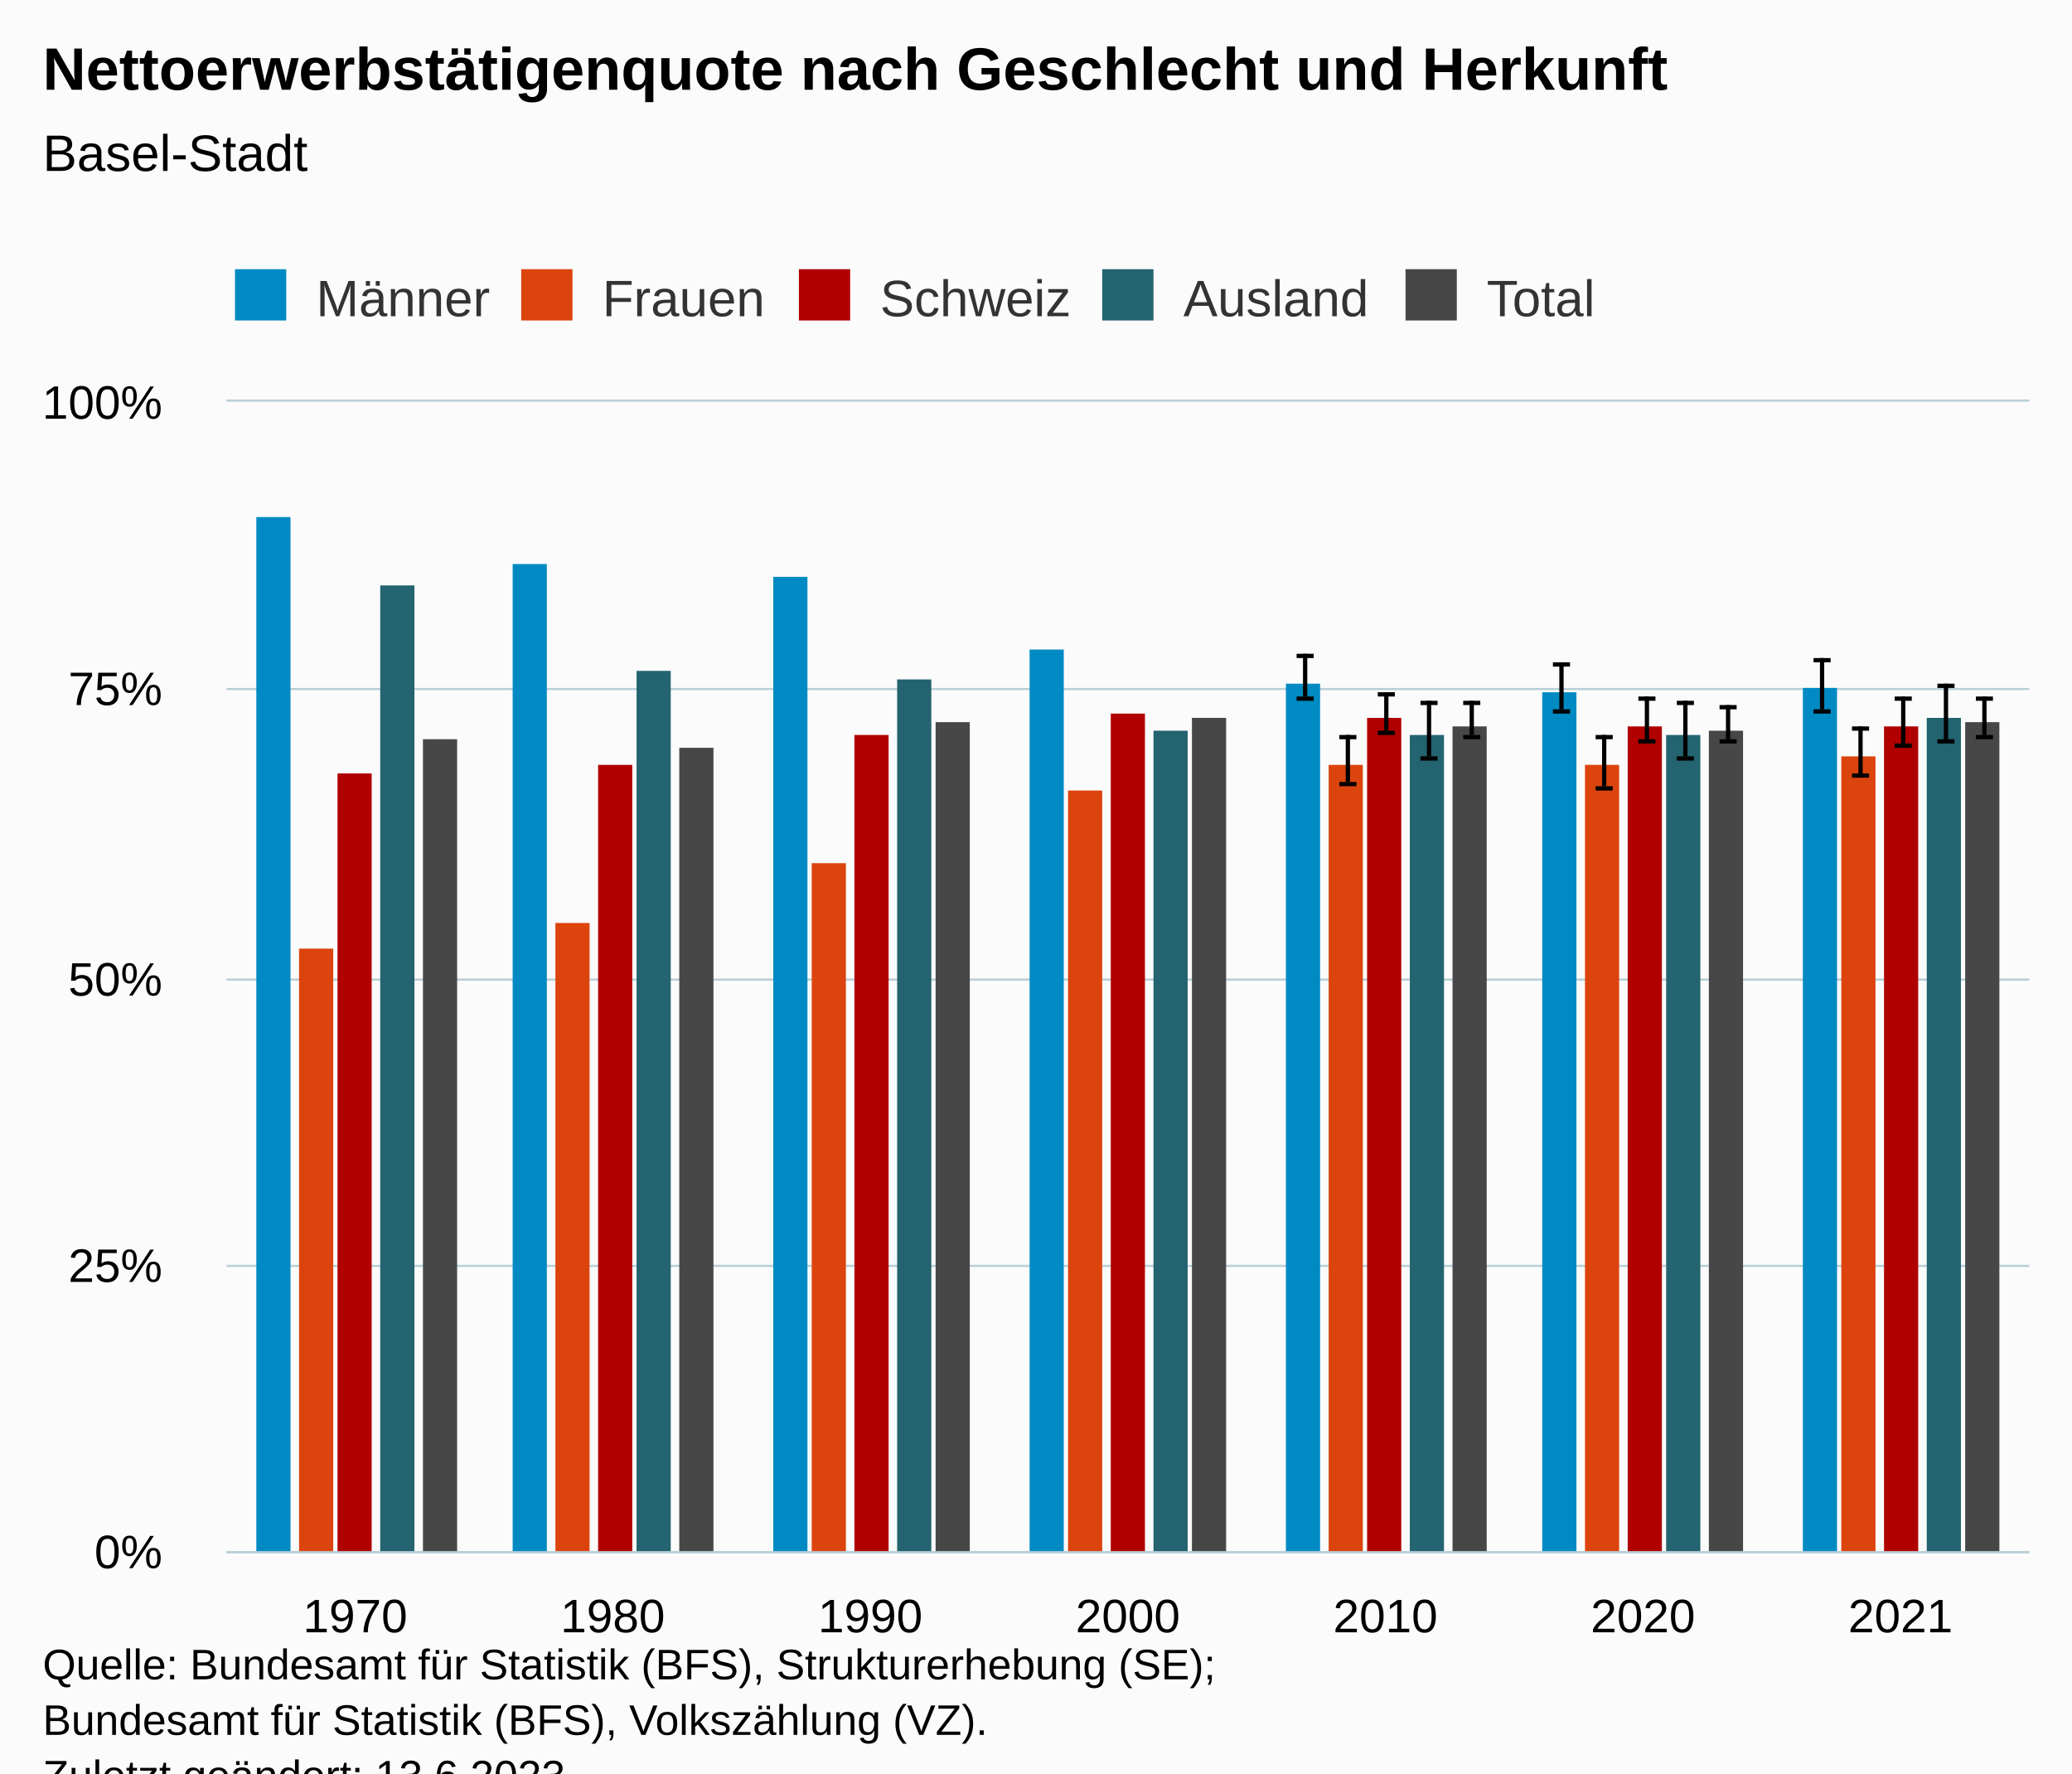
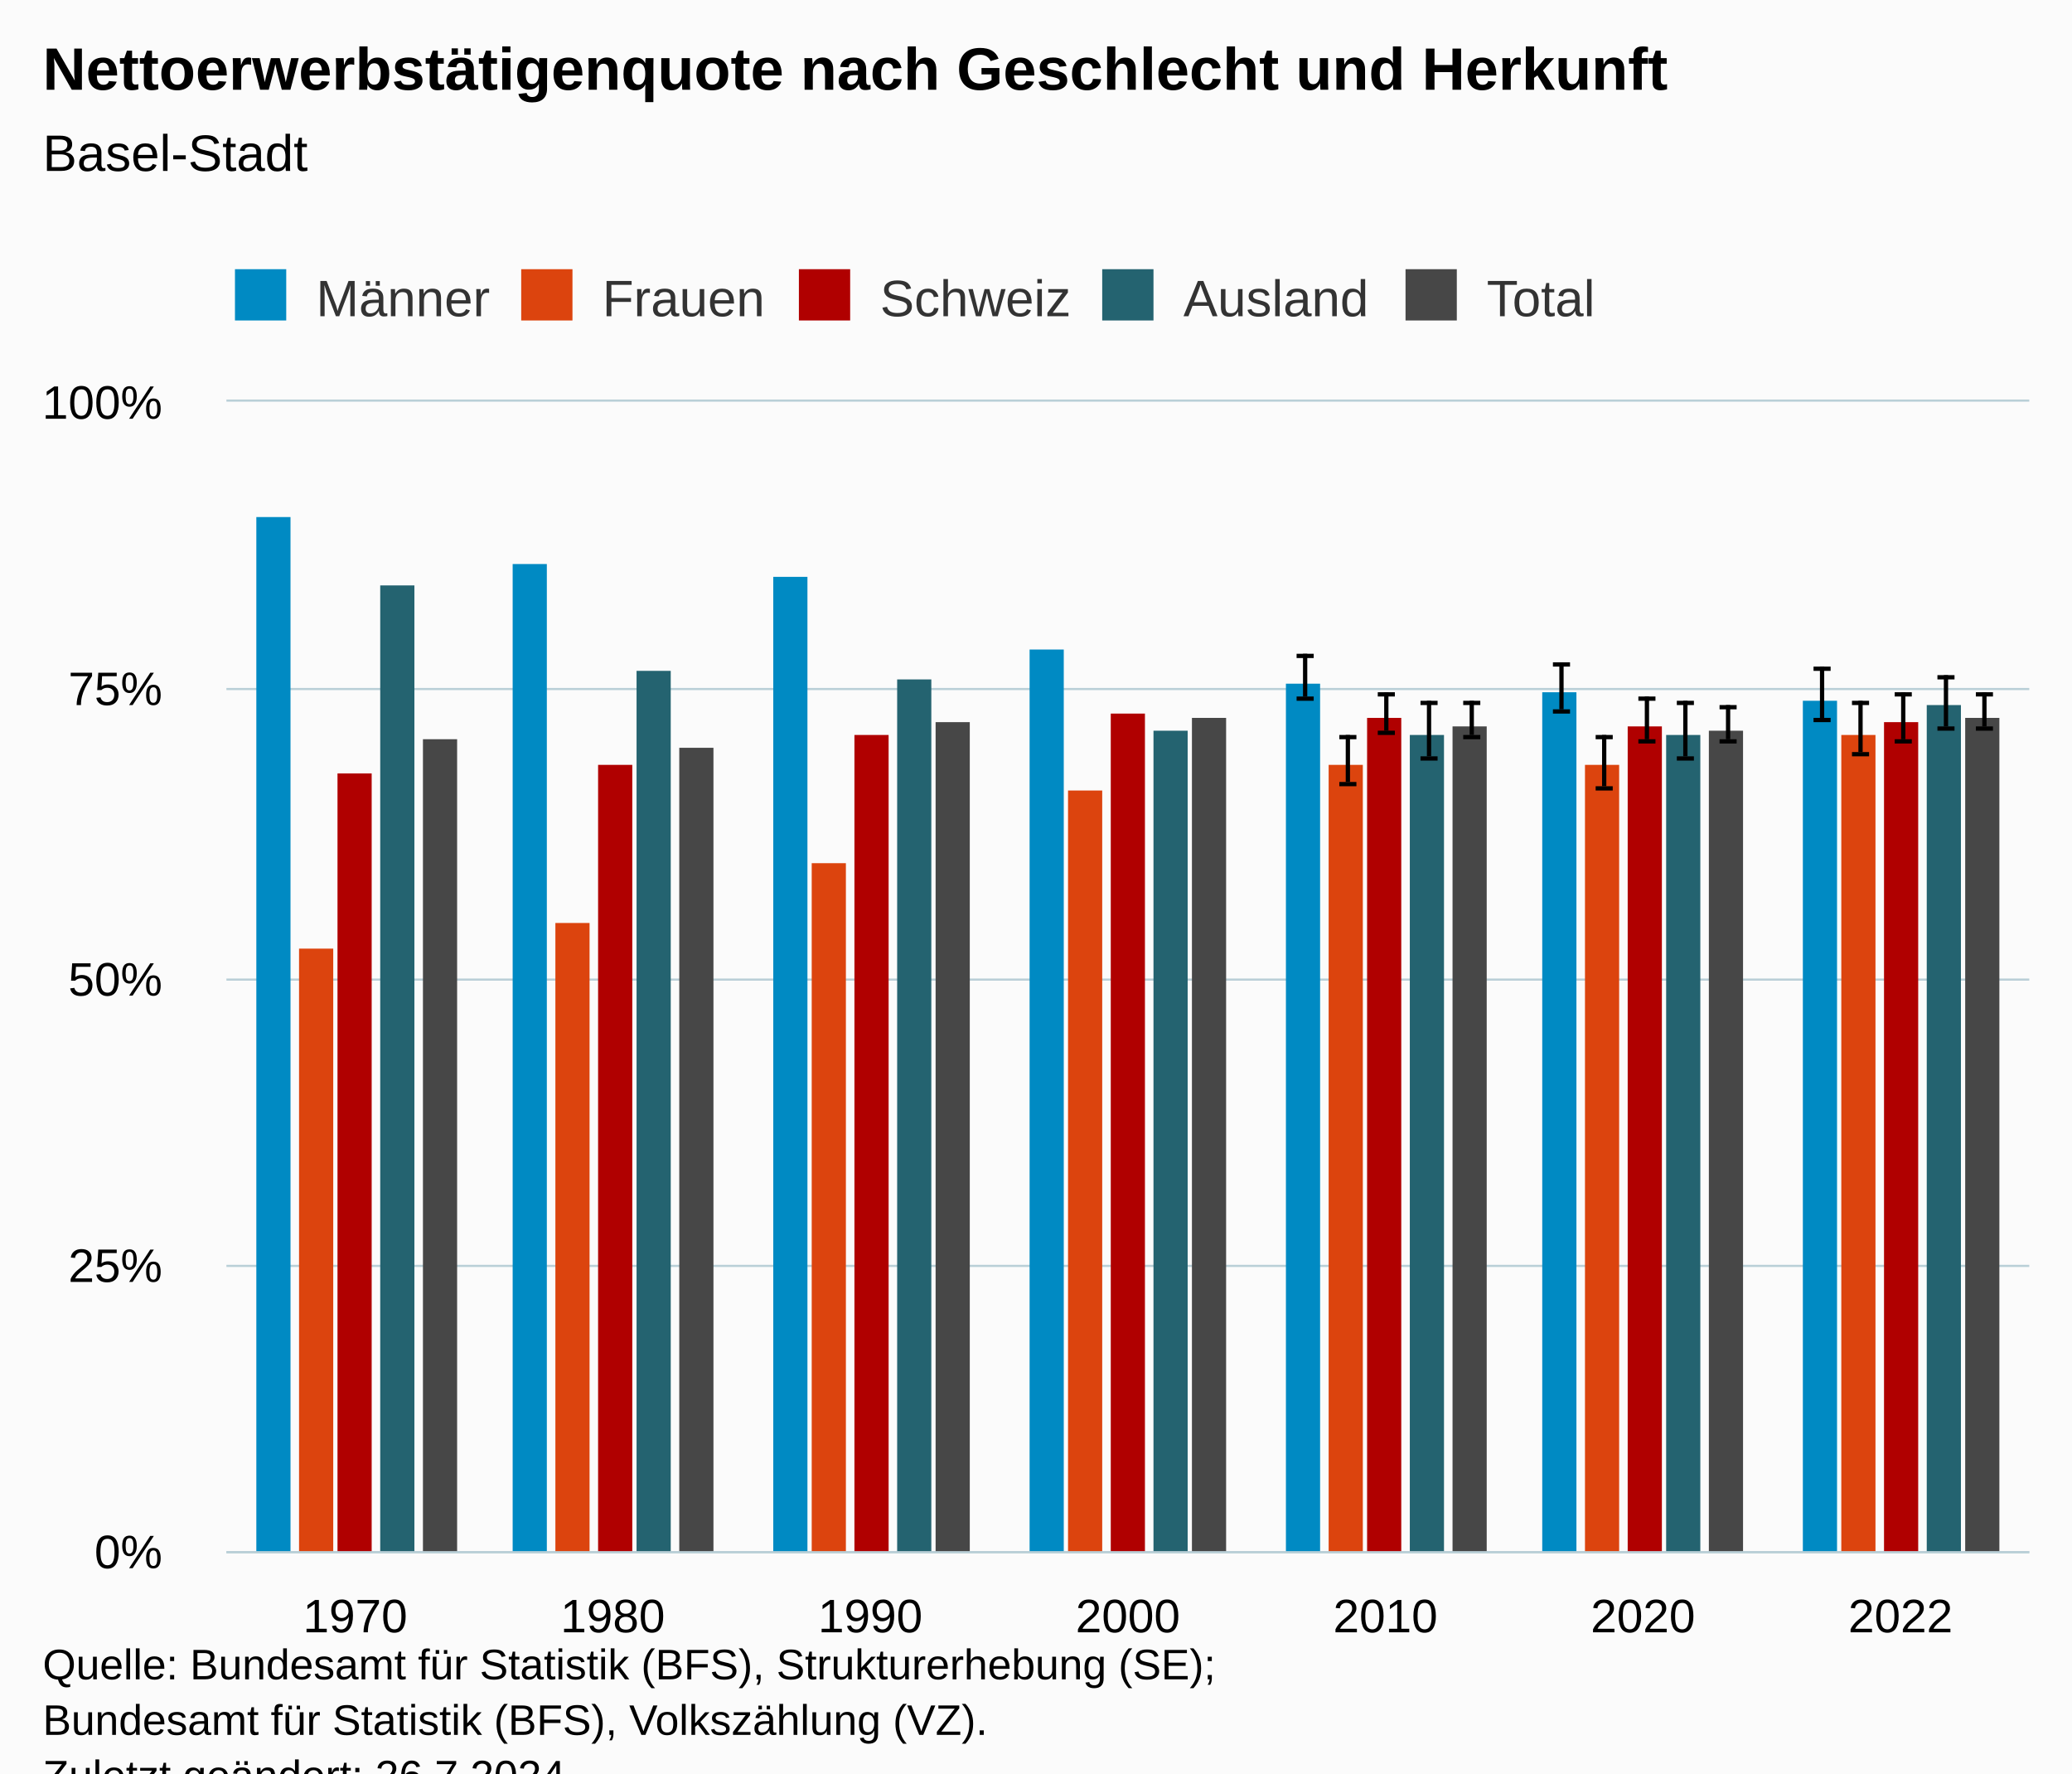
<svg xmlns="http://www.w3.org/2000/svg" version="1.1" class="highcharts-root" style="font-family:Arial;font-size:12px;" viewBox="0 0 485 415">
  <defs>
-     <clipPath id="highcharts-jn7peut-77-">
+     <clipPath id="highcharts-k4at3lr-77-">
      <rect x="0" y="0" width="422" height="269" fill="none" />
    </clipPath>
-     <clipPath id="highcharts-jn7peut-85-">
+     <clipPath id="highcharts-k4at3lr-85-">
      <rect x="0" y="0" width="422" height="269" fill="none" />
    </clipPath>
-     <clipPath id="highcharts-jn7peut-149-">
+     <clipPath id="highcharts-k4at3lr-149-">
      <rect x="53" y="94" width="422" height="269" fill="none" />
    </clipPath>
  </defs>
  <rect fill="#fbfbfb" class="highcharts-background" x="0" y="0" width="485" height="428" rx="0" ry="0" />
  <rect fill="none" class="highcharts-plot-background" x="53" y="94" width="422" height="269" />
  <g class="highcharts-pane-group" data-z-index="0" />
  <g class="highcharts-grid highcharts-xaxis-grid" data-z-index="1">
    <path fill="none" data-z-index="1" class="highcharts-grid-line" d="M 112.5 94 L 112.5 363" opacity="1" />
    <path fill="none" data-z-index="1" class="highcharts-grid-line" d="M 173.5 94 L 173.5 363" opacity="1" />
    <path fill="none" data-z-index="1" class="highcharts-grid-line" d="M 233.5 94 L 233.5 363" opacity="1" />
    <path fill="none" data-z-index="1" class="highcharts-grid-line" d="M 293.5 94 L 293.5 363" opacity="1" />
    <path fill="none" data-z-index="1" class="highcharts-grid-line" d="M 353.5 94 L 353.5 363" opacity="1" />
    <path fill="none" data-z-index="1" class="highcharts-grid-line" d="M 414.5 94 L 414.5 363" opacity="1" />
    <path fill="none" data-z-index="1" class="highcharts-grid-line" d="M 474.5 94 L 474.5 363" opacity="1" />
    <path fill="none" data-z-index="1" class="highcharts-grid-line" d="M 52.5 94 L 52.5 363" opacity="1" />
  </g>
  <g class="highcharts-grid highcharts-yaxis-grid" data-z-index="1">
    <path fill="none" stroke="#B9CFD7" stroke-width="0.5" data-z-index="1" class="highcharts-grid-line" d="M 53 363.25 L 475 363.25" opacity="1" />
    <path fill="none" stroke="#B9CFD7" stroke-width="0.5" data-z-index="1" class="highcharts-grid-line" d="M 53 296.25 L 475 296.25" opacity="1" />
    <path fill="none" stroke="#B9CFD7" stroke-width="0.5" data-z-index="1" class="highcharts-grid-line" d="M 53 229.25 L 475 229.25" opacity="1" />
    <path fill="none" stroke="#B9CFD7" stroke-width="0.5" data-z-index="1" class="highcharts-grid-line" d="M 53 161.25 L 475 161.25" opacity="1" />
    <path fill="none" stroke="#B9CFD7" stroke-width="0.5" data-z-index="1" class="highcharts-grid-line" d="M 53 93.75 L 475 93.75" opacity="1" />
  </g>
  <rect fill="none" class="highcharts-plot-border" data-z-index="1" x="53" y="94" width="422" height="269" />
  <g class="highcharts-axis highcharts-xaxis" data-z-index="2">
    <path fill="none" class="highcharts-axis-line" stroke="#B9CFD7" stroke-width="0.5" data-z-index="7" d="M 53 363.25 L 475 363.25" />
  </g>
  <g class="highcharts-axis highcharts-yaxis" data-z-index="2">
    <path fill="none" class="highcharts-axis-line" data-z-index="7" d="M 53 94 L 53 363" />
  </g>
  <g class="highcharts-series-group" data-z-index="3">
-     <g class="highcharts-series highcharts-series-0 highcharts-column-series" data-z-index="0.1" opacity="1" transform="translate(53,94) scale(1 1)" clip-path="url(#highcharts-jn7peut-85-)">
+     <g class="highcharts-series highcharts-series-0 highcharts-column-series" data-z-index="0.1" opacity="1" transform="translate(53,94) scale(1 1)" clip-path="url(#highcharts-k4at3lr-85-)">
      <rect x="7" y="27" width="8" height="243" fill="#008AC3" opacity="1" class="highcharts-point" />
      <rect x="67" y="38" width="8" height="232" fill="#008AC3" opacity="1" class="highcharts-point" />
      <rect x="128" y="41" width="8" height="229" fill="#008AC3" opacity="1" class="highcharts-point" />
      <rect x="188" y="58" width="8" height="212" fill="#008AC3" opacity="1" class="highcharts-point" />
      <rect x="248" y="66" width="8" height="204" fill="#008AC3" opacity="1" class="highcharts-point" />
      <rect x="308" y="68" width="8" height="202" fill="#008AC3" opacity="1" class="highcharts-point" />
-       <rect x="369" y="67" width="8" height="203" fill="#008AC3" opacity="1" class="highcharts-point" />
+       <rect x="369" y="70" width="8" height="200" fill="#008AC3" opacity="1" class="highcharts-point" />
    </g>
    <g class="highcharts-markers highcharts-series-0 highcharts-column-series" data-z-index="0.1" opacity="1" transform="translate(53,94) scale(1 1)" clip-path="none" />
-     <g class="highcharts-series highcharts-series-1 highcharts-errorbar-series" data-z-index="0.1" opacity="1" transform="translate(53,94) scale(1 1)" clip-path="url(#highcharts-jn7peut-85-)">
+     <g class="highcharts-series highcharts-series-1 highcharts-errorbar-series" data-z-index="0.1" opacity="1" transform="translate(53,94) scale(1 1)" clip-path="url(#highcharts-k4at3lr-85-)">
      <g class="highcharts-point">
        <path fill="none" class="highcharts-boxplot-stem" stroke="#000000" stroke-width="1" d="M 252.5 69 L 252.5 59 M 252.5 69 L 252.5 69" />
        <path fill="none" class="highcharts-boxplot-whisker" stroke="#000000" stroke-width="1" d="M 250.5 59.5 L 254.5 59.5 M 250.5 69.5 L 254.5 69.5" />
        <path fill="none" class="highcharts-boxplot-median" stroke="#000000" stroke-width="2" d="M 0 0" />
      </g>
      <g class="highcharts-point">
        <path fill="none" class="highcharts-boxplot-stem" stroke="#000000" stroke-width="1" d="M 312.5 72 L 312.5 61 M 312.5 72 L 312.5 72" />
        <path fill="none" class="highcharts-boxplot-whisker" stroke="#000000" stroke-width="1" d="M 310.5 61.5 L 314.5 61.5 M 310.5 72.5 L 314.5 72.5" />
        <path fill="none" class="highcharts-boxplot-median" stroke="#000000" stroke-width="2" d="M 0 0" />
      </g>
      <g class="highcharts-point">
-         <path fill="none" class="highcharts-boxplot-stem" stroke="#000000" stroke-width="1" d="M 373.5 72 L 373.5 60 M 373.5 72 L 373.5 72" />
-         <path fill="none" class="highcharts-boxplot-whisker" stroke="#000000" stroke-width="1" d="M 371.5 60.5 L 375.5 60.5 M 371.5 72.5 L 375.5 72.5" />
+         <path fill="none" class="highcharts-boxplot-stem" stroke="#000000" stroke-width="1" d="M 373.5 74 L 373.5 62 M 373.5 74 L 373.5 74" />
+         <path fill="none" class="highcharts-boxplot-whisker" stroke="#000000" stroke-width="1" d="M 371.5 62.5 L 375.5 62.5 M 371.5 74.5 L 375.5 74.5" />
        <path fill="none" class="highcharts-boxplot-median" stroke="#000000" stroke-width="2" d="M 0 0" />
      </g>
    </g>
    <g class="highcharts-markers highcharts-series-1 highcharts-errorbar-series" data-z-index="0.1" opacity="1" transform="translate(53,94) scale(1 1)" clip-path="none" />
-     <g class="highcharts-series highcharts-series-2 highcharts-column-series" data-z-index="0.1" opacity="1" transform="translate(53,94) scale(1 1)" clip-path="url(#highcharts-jn7peut-85-)">
+     <g class="highcharts-series highcharts-series-2 highcharts-column-series" data-z-index="0.1" opacity="1" transform="translate(53,94) scale(1 1)" clip-path="url(#highcharts-k4at3lr-85-)">
      <rect x="17" y="128" width="8" height="142" fill="#dc440e" opacity="1" class="highcharts-point" />
      <rect x="77" y="122" width="8" height="148" fill="#dc440e" opacity="1" class="highcharts-point" />
      <rect x="137" y="108" width="8" height="162" fill="#dc440e" opacity="1" class="highcharts-point" />
      <rect x="197" y="91" width="8" height="179" fill="#dc440e" opacity="1" class="highcharts-point" />
      <rect x="258" y="85" width="8" height="185" fill="#dc440e" opacity="1" class="highcharts-point" />
      <rect x="318" y="85" width="8" height="185" fill="#dc440e" opacity="1" class="highcharts-point" />
-       <rect x="378" y="83" width="8" height="187" fill="#dc440e" opacity="1" class="highcharts-point" />
+       <rect x="378" y="78" width="8" height="192" fill="#dc440e" opacity="1" class="highcharts-point" />
    </g>
    <g class="highcharts-markers highcharts-series-2 highcharts-column-series" data-z-index="0.1" opacity="1" transform="translate(53,94) scale(1 1)" clip-path="none" />
-     <g class="highcharts-series highcharts-series-3 highcharts-errorbar-series" data-z-index="0.1" opacity="1" transform="translate(53,94) scale(1 1)" clip-path="url(#highcharts-jn7peut-85-)">
+     <g class="highcharts-series highcharts-series-3 highcharts-errorbar-series" data-z-index="0.1" opacity="1" transform="translate(53,94) scale(1 1)" clip-path="url(#highcharts-k4at3lr-85-)">
      <g class="highcharts-point">
        <path fill="none" class="highcharts-boxplot-stem" stroke="#000000" stroke-width="1" d="M 262.5 89 L 262.5 78 M 262.5 89 L 262.5 89" />
        <path fill="none" class="highcharts-boxplot-whisker" stroke="#000000" stroke-width="1" d="M 260.5 78.5 L 264.5 78.5 M 260.5 89.5 L 264.5 89.5" />
        <path fill="none" class="highcharts-boxplot-median" stroke="#000000" stroke-width="2" d="M 0 0" />
      </g>
      <g class="highcharts-point">
        <path fill="none" class="highcharts-boxplot-stem" stroke="#000000" stroke-width="1" d="M 322.5 90 L 322.5 78 M 322.5 90 L 322.5 90" />
        <path fill="none" class="highcharts-boxplot-whisker" stroke="#000000" stroke-width="1" d="M 320.5 78.5 L 324.5 78.5 M 320.5 90.5 L 324.5 90.5" />
        <path fill="none" class="highcharts-boxplot-median" stroke="#000000" stroke-width="2" d="M 0 0" />
      </g>
      <g class="highcharts-point">
-         <path fill="none" class="highcharts-boxplot-stem" stroke="#000000" stroke-width="1" d="M 382.5 87 L 382.5 76 M 382.5 87 L 382.5 87" />
-         <path fill="none" class="highcharts-boxplot-whisker" stroke="#000000" stroke-width="1" d="M 380.5 76.5 L 384.5 76.5 M 380.5 87.5 L 384.5 87.5" />
+         <path fill="none" class="highcharts-boxplot-stem" stroke="#000000" stroke-width="1" d="M 382.5 82 L 382.5 70 M 382.5 82 L 382.5 82" />
+         <path fill="none" class="highcharts-boxplot-whisker" stroke="#000000" stroke-width="1" d="M 380.5 70.5 L 384.5 70.5 M 380.5 82.5 L 384.5 82.5" />
        <path fill="none" class="highcharts-boxplot-median" stroke="#000000" stroke-width="2" d="M 0 0" />
      </g>
    </g>
    <g class="highcharts-markers highcharts-series-3 highcharts-errorbar-series" data-z-index="0.1" opacity="1" transform="translate(53,94) scale(1 1)" clip-path="none" />
-     <g class="highcharts-series highcharts-series-4 highcharts-column-series" data-z-index="0.1" opacity="1" transform="translate(53,94) scale(1 1)" clip-path="url(#highcharts-jn7peut-85-)">
+     <g class="highcharts-series highcharts-series-4 highcharts-column-series" data-z-index="0.1" opacity="1" transform="translate(53,94) scale(1 1)" clip-path="url(#highcharts-k4at3lr-85-)">
      <rect x="26" y="87" width="8" height="183" fill="#B00000" opacity="1" class="highcharts-point" />
      <rect x="87" y="85" width="8" height="185" fill="#B00000" opacity="1" class="highcharts-point" />
      <rect x="147" y="78" width="8" height="192" fill="#B00000" opacity="1" class="highcharts-point" />
      <rect x="207" y="73" width="8" height="197" fill="#B00000" opacity="1" class="highcharts-point" />
      <rect x="267" y="74" width="8" height="196" fill="#B00000" opacity="1" class="highcharts-point" />
      <rect x="328" y="76" width="8" height="194" fill="#B00000" opacity="1" class="highcharts-point" />
-       <rect x="388" y="76" width="8" height="194" fill="#B00000" opacity="1" class="highcharts-point" />
+       <rect x="388" y="75" width="8" height="195" fill="#B00000" opacity="1" class="highcharts-point" />
    </g>
    <g class="highcharts-markers highcharts-series-4 highcharts-column-series" data-z-index="0.1" opacity="1" transform="translate(53,94) scale(1 1)" clip-path="none" />
-     <g class="highcharts-series highcharts-series-5 highcharts-errorbar-series" data-z-index="0.1" opacity="1" transform="translate(53,94) scale(1 1)" clip-path="url(#highcharts-jn7peut-85-)">
+     <g class="highcharts-series highcharts-series-5 highcharts-errorbar-series" data-z-index="0.1" opacity="1" transform="translate(53,94) scale(1 1)" clip-path="url(#highcharts-k4at3lr-85-)">
      <g class="highcharts-point">
        <path fill="none" class="highcharts-boxplot-stem" stroke="#000000" stroke-width="1" d="M 271.5 77 L 271.5 68 M 271.5 77 L 271.5 77" />
        <path fill="none" class="highcharts-boxplot-whisker" stroke="#000000" stroke-width="1" d="M 269.5 68.5 L 273.5 68.5 M 269.5 77.5 L 273.5 77.5" />
        <path fill="none" class="highcharts-boxplot-median" stroke="#000000" stroke-width="2" d="M 0 0" />
      </g>
      <g class="highcharts-point">
        <path fill="none" class="highcharts-boxplot-stem" stroke="#000000" stroke-width="1" d="M 332.5 79 L 332.5 69 M 332.5 79 L 332.5 79" />
        <path fill="none" class="highcharts-boxplot-whisker" stroke="#000000" stroke-width="1" d="M 330.5 69.5 L 334.5 69.5 M 330.5 79.5 L 334.5 79.5" />
        <path fill="none" class="highcharts-boxplot-median" stroke="#000000" stroke-width="2" d="M 0 0" />
      </g>
      <g class="highcharts-point">
-         <path fill="none" class="highcharts-boxplot-stem" stroke="#000000" stroke-width="1" d="M 392.5 80 L 392.5 69 M 392.5 80 L 392.5 80" />
-         <path fill="none" class="highcharts-boxplot-whisker" stroke="#000000" stroke-width="1" d="M 390.5 69.5 L 394.5 69.5 M 390.5 80.5 L 394.5 80.5" />
+         <path fill="none" class="highcharts-boxplot-stem" stroke="#000000" stroke-width="1" d="M 392.5 79 L 392.5 68 M 392.5 79 L 392.5 79" />
+         <path fill="none" class="highcharts-boxplot-whisker" stroke="#000000" stroke-width="1" d="M 390.5 68.5 L 394.5 68.5 M 390.5 79.5 L 394.5 79.5" />
        <path fill="none" class="highcharts-boxplot-median" stroke="#000000" stroke-width="2" d="M 0 0" />
      </g>
    </g>
    <g class="highcharts-markers highcharts-series-5 highcharts-errorbar-series" data-z-index="0.1" opacity="1" transform="translate(53,94) scale(1 1)" clip-path="none" />
-     <g class="highcharts-series highcharts-series-6 highcharts-column-series" data-z-index="0.1" opacity="1" transform="translate(53,94) scale(1 1)" clip-path="url(#highcharts-jn7peut-85-)">
+     <g class="highcharts-series highcharts-series-6 highcharts-column-series" data-z-index="0.1" opacity="1" transform="translate(53,94) scale(1 1)" clip-path="url(#highcharts-k4at3lr-85-)">
      <rect x="36" y="43" width="8" height="227" fill="#246370" opacity="1" class="highcharts-point" />
      <rect x="96" y="63" width="8" height="207" fill="#246370" opacity="1" class="highcharts-point" />
      <rect x="157" y="65" width="8" height="205" fill="#246370" opacity="1" class="highcharts-point" />
      <rect x="217" y="77" width="8" height="193" fill="#246370" opacity="1" class="highcharts-point" />
      <rect x="277" y="78" width="8" height="192" fill="#246370" opacity="1" class="highcharts-point" />
      <rect x="337" y="78" width="8" height="192" fill="#246370" opacity="1" class="highcharts-point" />
-       <rect x="398" y="74" width="8" height="196" fill="#246370" opacity="1" class="highcharts-point" />
+       <rect x="398" y="71" width="8" height="199" fill="#246370" opacity="1" class="highcharts-point" />
    </g>
    <g class="highcharts-markers highcharts-series-6 highcharts-column-series" data-z-index="0.1" opacity="1" transform="translate(53,94) scale(1 1)" clip-path="none" />
-     <g class="highcharts-series highcharts-series-7 highcharts-errorbar-series" data-z-index="0.1" opacity="1" transform="translate(53,94) scale(1 1)" clip-path="url(#highcharts-jn7peut-85-)">
+     <g class="highcharts-series highcharts-series-7 highcharts-errorbar-series" data-z-index="0.1" opacity="1" transform="translate(53,94) scale(1 1)" clip-path="url(#highcharts-k4at3lr-85-)">
      <g class="highcharts-point">
        <path fill="none" class="highcharts-boxplot-stem" stroke="#000000" stroke-width="1" d="M 281.5 83 L 281.5 70 M 281.5 83 L 281.5 83" />
        <path fill="none" class="highcharts-boxplot-whisker" stroke="#000000" stroke-width="1" d="M 279.5 70.5 L 283.5 70.5 M 279.5 83.5 L 283.5 83.5" />
        <path fill="none" class="highcharts-boxplot-median" stroke="#000000" stroke-width="2" d="M 0 0" />
      </g>
      <g class="highcharts-point">
        <path fill="none" class="highcharts-boxplot-stem" stroke="#000000" stroke-width="1" d="M 341.5 83 L 341.5 70 M 341.5 83 L 341.5 83" />
        <path fill="none" class="highcharts-boxplot-whisker" stroke="#000000" stroke-width="1" d="M 339.5 70.5 L 343.5 70.5 M 339.5 83.5 L 343.5 83.5" />
        <path fill="none" class="highcharts-boxplot-median" stroke="#000000" stroke-width="2" d="M 0 0" />
      </g>
      <g class="highcharts-point">
-         <path fill="none" class="highcharts-boxplot-stem" stroke="#000000" stroke-width="1" d="M 402.5 79 L 402.5 66 M 402.5 79 L 402.5 79" />
-         <path fill="none" class="highcharts-boxplot-whisker" stroke="#000000" stroke-width="1" d="M 400.5 66.5 L 404.5 66.5 M 400.5 79.5 L 404.5 79.5" />
+         <path fill="none" class="highcharts-boxplot-stem" stroke="#000000" stroke-width="1" d="M 402.5 76 L 402.5 64 M 402.5 76 L 402.5 76" />
+         <path fill="none" class="highcharts-boxplot-whisker" stroke="#000000" stroke-width="1" d="M 400.5 64.5 L 404.5 64.5 M 400.5 76.5 L 404.5 76.5" />
        <path fill="none" class="highcharts-boxplot-median" stroke="#000000" stroke-width="2" d="M 0 0" />
      </g>
    </g>
    <g class="highcharts-markers highcharts-series-7 highcharts-errorbar-series" data-z-index="0.1" opacity="1" transform="translate(53,94) scale(1 1)" clip-path="none" />
-     <g class="highcharts-series highcharts-series-8 highcharts-column-series" data-z-index="0.1" opacity="1" transform="translate(53,94) scale(1 1)" clip-path="url(#highcharts-jn7peut-85-)">
+     <g class="highcharts-series highcharts-series-8 highcharts-column-series" data-z-index="0.1" opacity="1" transform="translate(53,94) scale(1 1)" clip-path="url(#highcharts-k4at3lr-85-)">
      <rect x="46" y="79" width="8" height="191" fill="#474747" opacity="1" class="highcharts-point" />
      <rect x="106" y="81" width="8" height="189" fill="#474747" opacity="1" class="highcharts-point" />
      <rect x="166" y="75" width="8" height="195" fill="#474747" opacity="1" class="highcharts-point" />
      <rect x="226" y="74" width="8" height="196" fill="#474747" opacity="1" class="highcharts-point" />
      <rect x="287" y="76" width="8" height="194" fill="#474747" opacity="1" class="highcharts-point" />
      <rect x="347" y="77" width="8" height="193" fill="#474747" opacity="1" class="highcharts-point" />
-       <rect x="407" y="75" width="8" height="195" fill="#474747" opacity="1" class="highcharts-point" />
+       <rect x="407" y="74" width="8" height="196" fill="#474747" opacity="1" class="highcharts-point" />
    </g>
    <g class="highcharts-markers highcharts-series-8 highcharts-column-series" data-z-index="0.1" opacity="1" transform="translate(53,94) scale(1 1)" clip-path="none" />
-     <g class="highcharts-series highcharts-series-9 highcharts-errorbar-series" data-z-index="0.1" opacity="1" transform="translate(53,94) scale(1 1)" clip-path="url(#highcharts-jn7peut-85-)">
+     <g class="highcharts-series highcharts-series-9 highcharts-errorbar-series" data-z-index="0.1" opacity="1" transform="translate(53,94) scale(1 1)" clip-path="url(#highcharts-k4at3lr-85-)">
      <g class="highcharts-point">
        <path fill="none" class="highcharts-boxplot-stem" stroke="#000000" stroke-width="1" d="M 291.5 78 L 291.5 70 M 291.5 78 L 291.5 78" />
        <path fill="none" class="highcharts-boxplot-whisker" stroke="#000000" stroke-width="1" d="M 289.5 70.5 L 293.5 70.5 M 289.5 78.5 L 293.5 78.5" />
        <path fill="none" class="highcharts-boxplot-median" stroke="#000000" stroke-width="2" d="M 0 0" />
      </g>
      <g class="highcharts-point">
        <path fill="none" class="highcharts-boxplot-stem" stroke="#000000" stroke-width="1" d="M 351.5 79 L 351.5 71 M 351.5 79 L 351.5 79" />
        <path fill="none" class="highcharts-boxplot-whisker" stroke="#000000" stroke-width="1" d="M 349.5 71.5 L 353.5 71.5 M 349.5 79.5 L 353.5 79.5" />
        <path fill="none" class="highcharts-boxplot-median" stroke="#000000" stroke-width="2" d="M 0 0" />
      </g>
      <g class="highcharts-point">
-         <path fill="none" class="highcharts-boxplot-stem" stroke="#000000" stroke-width="1" d="M 411.5 78 L 411.5 69 M 411.5 78 L 411.5 78" />
-         <path fill="none" class="highcharts-boxplot-whisker" stroke="#000000" stroke-width="1" d="M 409.5 69.5 L 413.5 69.5 M 409.5 78.5 L 413.5 78.5" />
+         <path fill="none" class="highcharts-boxplot-stem" stroke="#000000" stroke-width="1" d="M 411.5 76 L 411.5 68 M 411.5 76 L 411.5 76" />
+         <path fill="none" class="highcharts-boxplot-whisker" stroke="#000000" stroke-width="1" d="M 409.5 68.5 L 413.5 68.5 M 409.5 76.5 L 413.5 76.5" />
        <path fill="none" class="highcharts-boxplot-median" stroke="#000000" stroke-width="2" d="M 0 0" />
      </g>
    </g>
    <g class="highcharts-markers highcharts-series-9 highcharts-errorbar-series" data-z-index="0.1" opacity="1" transform="translate(53,94) scale(1 1)" clip-path="none" />
  </g>
  <text x="10" text-anchor="start" class="highcharts-title" data-z-index="4" style="color:#000000;font-size:14px;font-weight:bold;fill:#000000;" y="21">
    <tspan>Nettoerwerbstätigenquote nach Geschlecht und Herkunft</tspan>
  </text>
  <text x="10" text-anchor="start" class="highcharts-subtitle" data-z-index="4" style="color:#000000;font-size:12px;font-weight:normal;fill:#000000;" y="40">
    <tspan>Basel-Stadt</tspan>
  </text>
  <text x="10" text-anchor="start" class="highcharts-caption" data-z-index="4" style="color:#666666;fill:#666666;" y="390" />
  <g class="highcharts-legend" data-z-index="7" transform="translate(45,56)">
    <rect fill="none" class="highcharts-legend-box" rx="0" ry="0" x="0" y="0" width="338" height="26" visibility="visible" />
    <g data-z-index="1">
      <g>
        <g class="highcharts-legend-item highcharts-column-series highcharts-color-undefined highcharts-series-0" data-z-index="1" transform="translate(8,3)">
          <text x="21" style="color:#333333;cursor:pointer;font-size:12px;font-weight:normal;fill:#333333;" text-anchor="start" data-z-index="2" y="15">
            <tspan>Männer</tspan>
          </text>
          <rect x="2" y="4" width="12" height="12" fill="#008AC3" class="highcharts-point" data-z-index="3" />
        </g>
        <g class="highcharts-legend-item highcharts-column-series highcharts-color-undefined highcharts-series-2" data-z-index="1" transform="translate(75,3)">
          <text x="21" y="15" style="color:#333333;cursor:pointer;font-size:12px;font-weight:normal;fill:#333333;" text-anchor="start" data-z-index="2">
            <tspan>Frauen</tspan>
          </text>
          <rect x="2" y="4" width="12" height="12" fill="#dc440e" class="highcharts-point" data-z-index="3" />
        </g>
        <g class="highcharts-legend-item highcharts-column-series highcharts-color-undefined highcharts-series-4" data-z-index="1" transform="translate(140,3)">
          <text x="21" y="15" style="color:#333333;cursor:pointer;font-size:12px;font-weight:normal;fill:#333333;" text-anchor="start" data-z-index="2">
            <tspan>Schweiz</tspan>
          </text>
          <rect x="2" y="4" width="12" height="12" fill="#B00000" class="highcharts-point" data-z-index="3" />
        </g>
        <g class="highcharts-legend-item highcharts-column-series highcharts-color-undefined highcharts-series-6" data-z-index="1" transform="translate(211,3)">
          <text x="21" y="15" style="color:#333333;cursor:pointer;font-size:12px;font-weight:normal;fill:#333333;" text-anchor="start" data-z-index="2">
            <tspan>Ausland</tspan>
          </text>
          <rect x="2" y="4" width="12" height="12" fill="#246370" class="highcharts-point" data-z-index="3" />
        </g>
        <g class="highcharts-legend-item highcharts-column-series highcharts-color-undefined highcharts-series-8" data-z-index="1" transform="translate(282,3)">
          <text x="21" y="15" style="color:#333333;cursor:pointer;font-size:12px;font-weight:normal;fill:#333333;" text-anchor="start" data-z-index="2">
            <tspan>Total</tspan>
          </text>
          <rect x="2" y="4" width="12" height="12" fill="#474747" class="highcharts-point" data-z-index="3" />
        </g>
      </g>
    </g>
  </g>
  <g class="highcharts-axis-labels highcharts-xaxis-labels" data-z-index="7">
    <text x="83.143" style="color:#000000;cursor:default;font-size:11px;fill:#000000;" text-anchor="middle" transform="translate(0,0)" y="382" opacity="1">1970</text>
    <text x="143.429" style="color:#000000;cursor:default;font-size:11px;fill:#000000;" text-anchor="middle" transform="translate(0,0)" y="382" opacity="1">1980</text>
    <text x="203.714" style="color:#000000;cursor:default;font-size:11px;fill:#000000;" text-anchor="middle" transform="translate(0,0)" y="382" opacity="1">1990</text>
    <text x="264" style="color:#000000;cursor:default;font-size:11px;fill:#000000;" text-anchor="middle" transform="translate(0,0)" y="382" opacity="1">2000</text>
    <text x="324.286" style="color:#000000;cursor:default;font-size:11px;fill:#000000;" text-anchor="middle" transform="translate(0,0)" y="382" opacity="1">2010</text>
    <text x="384.571" style="color:#000000;cursor:default;font-size:11px;fill:#000000;" text-anchor="middle" transform="translate(0,0)" y="382" opacity="1">2020</text>
-     <text x="444.857" style="color:#000000;cursor:default;font-size:11px;fill:#000000;" text-anchor="middle" transform="translate(0,0)" y="382" opacity="1">2021</text>
+     <text x="444.857" style="color:#000000;cursor:default;font-size:11px;fill:#000000;" text-anchor="middle" transform="translate(0,0)" y="382" opacity="1">2022</text>
  </g>
  <g class="highcharts-axis-labels highcharts-yaxis-labels" data-z-index="7">
    <text x="38" style="color:#000000;cursor:default;font-size:11px;fill:#000000;" text-anchor="end" transform="translate(0,0)" y="367" opacity="1">0%</text>
    <text x="38" style="color:#000000;cursor:default;font-size:11px;fill:#000000;" text-anchor="end" transform="translate(0,0)" y="300" opacity="1">25%</text>
    <text x="38" style="color:#000000;cursor:default;font-size:11px;fill:#000000;" text-anchor="end" transform="translate(0,0)" y="233" opacity="1">50%</text>
    <text x="38" style="color:#000000;cursor:default;font-size:11px;fill:#000000;" text-anchor="end" transform="translate(0,0)" y="165" opacity="1">75%</text>
    <text x="38" style="color:#000000;cursor:default;font-size:11px;fill:#000000;" text-anchor="end" transform="translate(0,0)" y="98" opacity="1">100%</text>
  </g>
  <text x="10" class="highcharts-credits" text-anchor="start" data-z-index="8" style="cursor:default;color:#000000;font-size:10px;fill:#000000;" y="393">
    <tspan>Quelle: Bundesamt für Statistik (BFS), Strukturerhebung (SE);</tspan>
    <tspan x="10" dy="13">Bundesamt für Statistik (BFS), Volkszählung (VZ).</tspan>
-     <tspan x="10" dy="13">Zuletzt geändert: 13.6.2023</tspan>
+     <tspan x="10" dy="13">Zuletzt geändert: 26.7.2024</tspan>
  </text>
-   <g class="highcharts-control-points" data-z-index="99" clip-path="url(#highcharts-jn7peut-149-)" />
+   <g class="highcharts-control-points" data-z-index="99" clip-path="url(#highcharts-k4at3lr-149-)" />
</svg>
